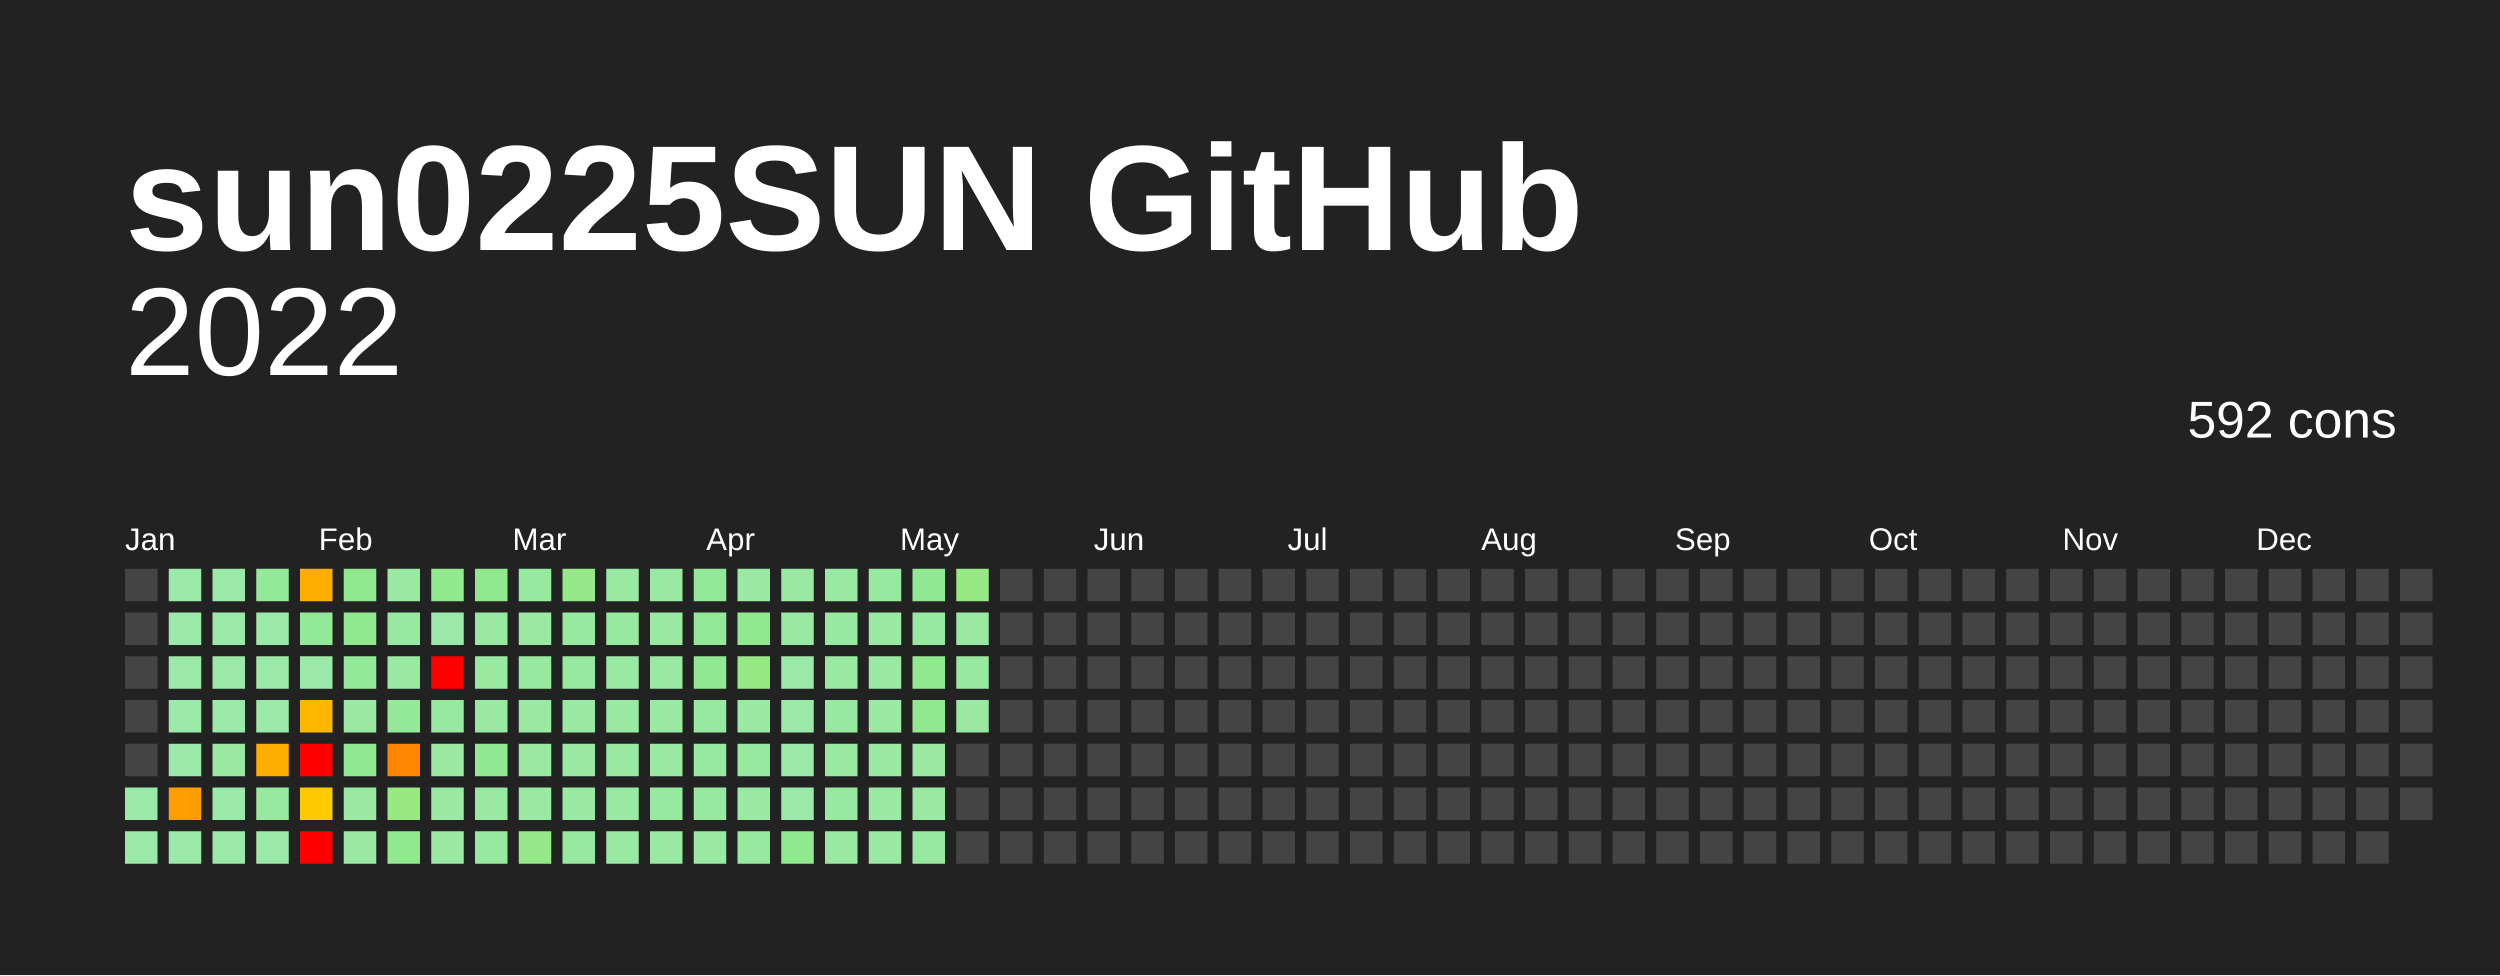
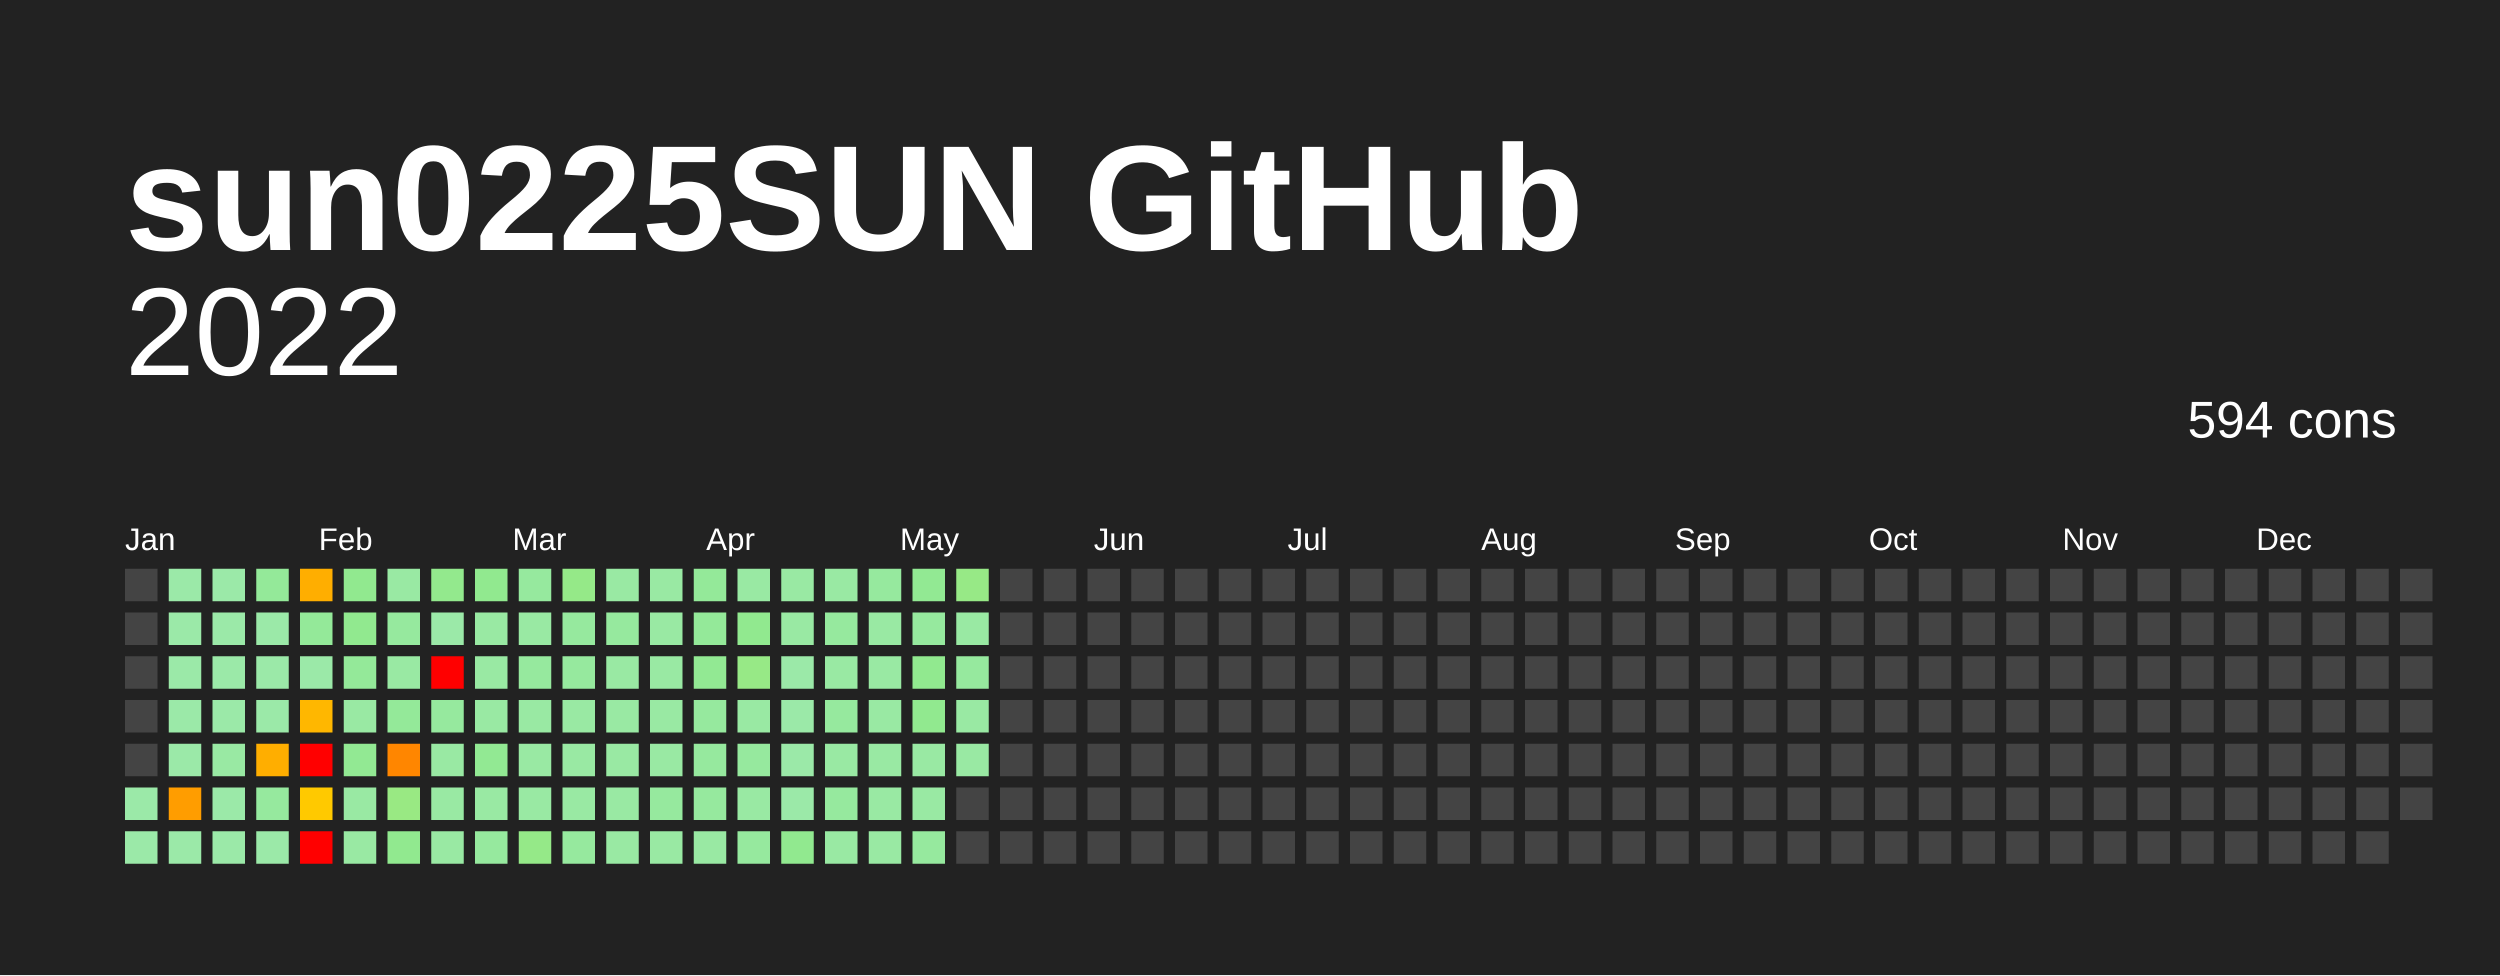
<svg xmlns="http://www.w3.org/2000/svg" baseProfile="full" height="78mm" version="1.1" viewBox="0,0,200,78" width="200mm">
  <defs />
  <rect fill="#222222" height="78" width="200" x="0" y="0" />
  <text fill="#FFFFFF" style="font-size:12px; font-family:Arial; font-weight:bold;" x="10" y="20">sun0225SUN GitHub</text>
  <text alignment-baseline="hanging" fill="#FFFFFF" style="font-size:10.0px; font-family:Arial;" x="10" y="30">2022</text>
-   <text alignment-baseline="hanging" fill="#FFFFFF" style="font-size:4.125px; font-family:Arial;" x="175" y="35">592 cons</text>
+   <text alignment-baseline="hanging" fill="#FFFFFF" style="font-size:4.125px; font-family:Arial;" x="175" y="35">594 cons</text>
  <text fill="#FFFFFF" style="font-size:2.5px; font-family:Arial" x="10.0" y="44">Jan</text>
  <text fill="#FFFFFF" style="font-size:2.5px; font-family:Arial" x="25.5" y="44">Feb</text>
  <text fill="#FFFFFF" style="font-size:2.5px; font-family:Arial" x="41.0" y="44">Mar</text>
  <text fill="#FFFFFF" style="font-size:2.5px; font-family:Arial" x="56.5" y="44">Apr</text>
  <text fill="#FFFFFF" style="font-size:2.5px; font-family:Arial" x="72.0" y="44">May</text>
  <text fill="#FFFFFF" style="font-size:2.5px; font-family:Arial" x="87.5" y="44">Jun</text>
  <text fill="#FFFFFF" style="font-size:2.5px; font-family:Arial" x="103.0" y="44">Jul</text>
  <text fill="#FFFFFF" style="font-size:2.5px; font-family:Arial" x="118.5" y="44">Aug</text>
  <text fill="#FFFFFF" style="font-size:2.5px; font-family:Arial" x="134.0" y="44">Sep</text>
  <text fill="#FFFFFF" style="font-size:2.5px; font-family:Arial" x="149.5" y="44">Oct</text>
  <text fill="#FFFFFF" style="font-size:2.5px; font-family:Arial" x="165.0" y="44">Nov</text>
  <text fill="#FFFFFF" style="font-size:2.5px; font-family:Arial" x="180.5" y="44">Dec</text>
  <rect fill="#444444" height="2.6" width="2.6" x="10.0" y="45.5" />
  <rect fill="#444444" height="2.6" width="2.6" x="10.0" y="49.0" />
  <rect fill="#444444" height="2.6" width="2.6" x="10.0" y="52.5" />
  <rect fill="#444444" height="2.6" width="2.6" x="10.0" y="56.0" />
  <rect fill="#444444" height="2.6" width="2.6" x="10.0" y="59.5" />
  <rect fill="#9be9a8" height="2.6" width="2.6" x="10.0" y="63.0" />
  <rect fill="#9be9a8" height="2.6" width="2.6" x="10.0" y="66.5" />
  <rect fill="#9be9a8" height="2.6" width="2.6" x="13.5" y="45.5" />
  <rect fill="#9be9a8" height="2.6" width="2.6" x="13.5" y="49.0" />
  <rect fill="#9be9a8" height="2.6" width="2.6" x="13.5" y="52.5" />
  <rect fill="#9be9a8" height="2.6" width="2.6" x="13.5" y="56.0" />
  <rect fill="#9be9a8" height="2.6" width="2.6" x="13.5" y="59.5" />
  <rect fill="#ff9d00" height="2.6" width="2.6" x="13.5" y="63.0" />
  <rect fill="#9be9a8" height="2.6" width="2.6" x="13.5" y="66.5" />
  <rect fill="#9be9a8" height="2.6" width="2.6" x="17.0" y="45.5" />
  <rect fill="#9be9a8" height="2.6" width="2.6" x="17.0" y="49.0" />
  <rect fill="#9be9a8" height="2.6" width="2.6" x="17.0" y="52.5" />
  <rect fill="#9be9a8" height="2.6" width="2.6" x="17.0" y="56.0" />
  <rect fill="#99e9a3" height="2.6" width="2.6" x="17.0" y="59.5" />
  <rect fill="#9be9a8" height="2.6" width="2.6" x="17.0" y="63.0" />
  <rect fill="#9be9a8" height="2.6" width="2.6" x="17.0" y="66.5" />
  <rect fill="#94e999" height="2.6" width="2.6" x="20.5" y="45.5" />
  <rect fill="#9be9a8" height="2.6" width="2.6" x="20.5" y="49.0" />
  <rect fill="#9be9a8" height="2.6" width="2.6" x="20.5" y="52.5" />
  <rect fill="#9be9a8" height="2.6" width="2.6" x="20.5" y="56.0" />
  <rect fill="#ffae00" height="2.6" width="2.6" x="20.5" y="59.5" />
  <rect fill="#96e99e" height="2.6" width="2.6" x="20.5" y="63.0" />
  <rect fill="#9be9a8" height="2.6" width="2.6" x="20.5" y="66.5" />
  <rect fill="#ffae00" height="2.6" width="2.6" x="24.0" y="45.5" />
  <rect fill="#94e999" height="2.6" width="2.6" x="24.0" y="49.0" />
  <rect fill="#9be9a8" height="2.6" width="2.6" x="24.0" y="52.5" />
  <rect fill="#ffb700" height="2.6" width="2.6" x="24.0" y="56.0" />
  <rect fill="red" height="2.6" width="2.6" x="24.0" y="59.5" />
  <rect fill="#ffc900" height="2.6" width="2.6" x="24.0" y="63.0" />
  <rect fill="red" height="2.6" width="2.6" x="24.0" y="66.5" />
  <rect fill="#91e98f" height="2.6" width="2.6" x="27.5" y="45.5" />
  <rect fill="#91e98f" height="2.6" width="2.6" x="27.5" y="49.0" />
  <rect fill="#94e999" height="2.6" width="2.6" x="27.5" y="52.5" />
  <rect fill="#99e9a3" height="2.6" width="2.6" x="27.5" y="56.0" />
  <rect fill="#92e993" height="2.6" width="2.6" x="27.5" y="59.5" />
  <rect fill="#99e9a3" height="2.6" width="2.6" x="27.5" y="63.0" />
  <rect fill="#99e9a3" height="2.6" width="2.6" x="27.5" y="66.5" />
  <rect fill="#99e9a3" height="2.6" width="2.6" x="31.0" y="45.5" />
  <rect fill="#96e99e" height="2.6" width="2.6" x="31.0" y="49.0" />
  <rect fill="#99e9a3" height="2.6" width="2.6" x="31.0" y="52.5" />
  <rect fill="#94e999" height="2.6" width="2.6" x="31.0" y="56.0" />
  <rect fill="#ff8600" height="2.6" width="2.6" x="31.0" y="59.5" />
  <rect fill="#99e983" height="2.6" width="2.6" x="31.0" y="63.0" />
  <rect fill="#91e98f" height="2.6" width="2.6" x="31.0" y="66.5" />
  <rect fill="#93e98d" height="2.6" width="2.6" x="34.5" y="45.5" />
  <rect fill="#9be9a8" height="2.6" width="2.6" x="34.5" y="49.0" />
  <rect fill="red" height="2.6" width="2.6" x="34.5" y="52.5" />
  <rect fill="#96e99e" height="2.6" width="2.6" x="34.5" y="56.0" />
  <rect fill="#99e9a3" height="2.6" width="2.6" x="34.5" y="59.5" />
  <rect fill="#99e9a3" height="2.6" width="2.6" x="34.5" y="63.0" />
  <rect fill="#99e9a3" height="2.6" width="2.6" x="34.5" y="66.5" />
  <rect fill="#91e98f" height="2.6" width="2.6" x="38.0" y="45.5" />
  <rect fill="#99e9a3" height="2.6" width="2.6" x="38.0" y="49.0" />
  <rect fill="#99e9a3" height="2.6" width="2.6" x="38.0" y="52.5" />
  <rect fill="#99e9a3" height="2.6" width="2.6" x="38.0" y="56.0" />
  <rect fill="#92e993" height="2.6" width="2.6" x="38.0" y="59.5" />
  <rect fill="#99e9a3" height="2.6" width="2.6" x="38.0" y="63.0" />
  <rect fill="#96e99e" height="2.6" width="2.6" x="38.0" y="66.5" />
  <rect fill="#96e99e" height="2.6" width="2.6" x="41.5" y="45.5" />
  <rect fill="#99e9a3" height="2.6" width="2.6" x="41.5" y="49.0" />
  <rect fill="#96e99e" height="2.6" width="2.6" x="41.5" y="52.5" />
  <rect fill="#99e9a3" height="2.6" width="2.6" x="41.5" y="56.0" />
  <rect fill="#99e9a3" height="2.6" width="2.6" x="41.5" y="59.5" />
  <rect fill="#99e9a3" height="2.6" width="2.6" x="41.5" y="63.0" />
  <rect fill="#95e988" height="2.6" width="2.6" x="41.5" y="66.5" />
  <rect fill="#95e988" height="2.6" width="2.6" x="45.0" y="45.5" />
  <rect fill="#96e99e" height="2.6" width="2.6" x="45.0" y="49.0" />
  <rect fill="#96e99e" height="2.6" width="2.6" x="45.0" y="52.5" />
  <rect fill="#99e9a3" height="2.6" width="2.6" x="45.0" y="56.0" />
  <rect fill="#99e9a3" height="2.6" width="2.6" x="45.0" y="59.5" />
  <rect fill="#99e9a3" height="2.6" width="2.6" x="45.0" y="63.0" />
  <rect fill="#96e99e" height="2.6" width="2.6" x="45.0" y="66.5" />
  <rect fill="#99e9a3" height="2.6" width="2.6" x="48.5" y="45.5" />
  <rect fill="#96e99e" height="2.6" width="2.6" x="48.5" y="49.0" />
  <rect fill="#99e9a3" height="2.6" width="2.6" x="48.5" y="52.5" />
  <rect fill="#99e9a3" height="2.6" width="2.6" x="48.5" y="56.0" />
  <rect fill="#99e9a3" height="2.6" width="2.6" x="48.5" y="59.5" />
  <rect fill="#99e9a3" height="2.6" width="2.6" x="48.5" y="63.0" />
  <rect fill="#99e9a3" height="2.6" width="2.6" x="48.5" y="66.5" />
  <rect fill="#99e9a3" height="2.6" width="2.6" x="52.0" y="45.5" />
  <rect fill="#99e9a3" height="2.6" width="2.6" x="52.0" y="49.0" />
  <rect fill="#99e9a3" height="2.6" width="2.6" x="52.0" y="52.5" />
  <rect fill="#99e9a3" height="2.6" width="2.6" x="52.0" y="56.0" />
  <rect fill="#99e9a3" height="2.6" width="2.6" x="52.0" y="59.5" />
  <rect fill="#96e99e" height="2.6" width="2.6" x="52.0" y="63.0" />
  <rect fill="#99e9a3" height="2.6" width="2.6" x="52.0" y="66.5" />
  <rect fill="#94e999" height="2.6" width="2.6" x="55.5" y="45.5" />
  <rect fill="#94e999" height="2.6" width="2.6" x="55.5" y="49.0" />
  <rect fill="#92e993" height="2.6" width="2.6" x="55.5" y="52.5" />
  <rect fill="#96e99e" height="2.6" width="2.6" x="55.5" y="56.0" />
  <rect fill="#96e99e" height="2.6" width="2.6" x="55.5" y="59.5" />
  <rect fill="#96e99e" height="2.6" width="2.6" x="55.5" y="63.0" />
  <rect fill="#99e9a3" height="2.6" width="2.6" x="55.5" y="66.5" />
  <rect fill="#99e9a3" height="2.6" width="2.6" x="59.0" y="45.5" />
  <rect fill="#91e98f" height="2.6" width="2.6" x="59.0" y="49.0" />
  <rect fill="#97e986" height="2.6" width="2.6" x="59.0" y="52.5" />
  <rect fill="#99e9a3" height="2.6" width="2.6" x="59.0" y="56.0" />
  <rect fill="#96e99e" height="2.6" width="2.6" x="59.0" y="59.5" />
  <rect fill="#99e9a3" height="2.6" width="2.6" x="59.0" y="63.0" />
  <rect fill="#96e99e" height="2.6" width="2.6" x="59.0" y="66.5" />
  <rect fill="#99e9a3" height="2.6" width="2.6" x="62.5" y="45.5" />
  <rect fill="#99e9a3" height="2.6" width="2.6" x="62.5" y="49.0" />
  <rect fill="#9be9a8" height="2.6" width="2.6" x="62.5" y="52.5" />
  <rect fill="#9be9a8" height="2.6" width="2.6" x="62.5" y="56.0" />
  <rect fill="#9be9a8" height="2.6" width="2.6" x="62.5" y="59.5" />
  <rect fill="#9be9a8" height="2.6" width="2.6" x="62.5" y="63.0" />
  <rect fill="#91e98f" height="2.6" width="2.6" x="62.5" y="66.5" />
  <rect fill="#99e9a3" height="2.6" width="2.6" x="66.0" y="45.5" />
  <rect fill="#96e99e" height="2.6" width="2.6" x="66.0" y="49.0" />
  <rect fill="#99e9a3" height="2.6" width="2.6" x="66.0" y="52.5" />
  <rect fill="#96e99e" height="2.6" width="2.6" x="66.0" y="56.0" />
  <rect fill="#99e9a3" height="2.6" width="2.6" x="66.0" y="59.5" />
  <rect fill="#96e99e" height="2.6" width="2.6" x="66.0" y="63.0" />
  <rect fill="#99e9a3" height="2.6" width="2.6" x="66.0" y="66.5" />
  <rect fill="#96e99e" height="2.6" width="2.6" x="69.5" y="45.5" />
  <rect fill="#99e9a3" height="2.6" width="2.6" x="69.5" y="49.0" />
  <rect fill="#99e9a3" height="2.6" width="2.6" x="69.5" y="52.5" />
  <rect fill="#99e9a3" height="2.6" width="2.6" x="69.5" y="56.0" />
  <rect fill="#99e9a3" height="2.6" width="2.6" x="69.5" y="59.5" />
  <rect fill="#99e9a3" height="2.6" width="2.6" x="69.5" y="63.0" />
  <rect fill="#99e9a3" height="2.6" width="2.6" x="69.5" y="66.5" />
  <rect fill="#92e993" height="2.6" width="2.6" x="73.0" y="45.5" />
  <rect fill="#96e99e" height="2.6" width="2.6" x="73.0" y="49.0" />
  <rect fill="#91e98f" height="2.6" width="2.6" x="73.0" y="52.5" />
  <rect fill="#91e98f" height="2.6" width="2.6" x="73.0" y="56.0" />
  <rect fill="#99e9a3" height="2.6" width="2.6" x="73.0" y="59.5" />
  <rect fill="#99e9a3" height="2.6" width="2.6" x="73.0" y="63.0" />
  <rect fill="#96e99e" height="2.6" width="2.6" x="73.0" y="66.5" />
  <rect fill="#97e986" height="2.6" width="2.6" x="76.5" y="45.5" />
  <rect fill="#99e9a3" height="2.6" width="2.6" x="76.5" y="49.0" />
  <rect fill="#96e99e" height="2.6" width="2.6" x="76.5" y="52.5" />
  <rect fill="#99e9a3" height="2.6" width="2.6" x="76.5" y="56.0" />
-   <rect fill="#444444" height="2.6" width="2.6" x="76.5" y="59.5" />
+   <rect fill="#99e9a3" height="2.6" width="2.6" x="76.5" y="59.5" />
  <rect fill="#444444" height="2.6" width="2.6" x="76.5" y="63.0" />
  <rect fill="#444444" height="2.6" width="2.6" x="76.5" y="66.5" />
  <rect fill="#444444" height="2.6" width="2.6" x="80.0" y="45.5" />
  <rect fill="#444444" height="2.6" width="2.6" x="80.0" y="49.0" />
  <rect fill="#444444" height="2.6" width="2.6" x="80.0" y="52.5" />
  <rect fill="#444444" height="2.6" width="2.6" x="80.0" y="56.0" />
  <rect fill="#444444" height="2.6" width="2.6" x="80.0" y="59.5" />
  <rect fill="#444444" height="2.6" width="2.6" x="80.0" y="63.0" />
  <rect fill="#444444" height="2.6" width="2.6" x="80.0" y="66.5" />
  <rect fill="#444444" height="2.6" width="2.6" x="83.5" y="45.5" />
  <rect fill="#444444" height="2.6" width="2.6" x="83.5" y="49.0" />
  <rect fill="#444444" height="2.6" width="2.6" x="83.5" y="52.5" />
  <rect fill="#444444" height="2.6" width="2.6" x="83.5" y="56.0" />
  <rect fill="#444444" height="2.6" width="2.6" x="83.5" y="59.5" />
  <rect fill="#444444" height="2.6" width="2.6" x="83.5" y="63.0" />
  <rect fill="#444444" height="2.6" width="2.6" x="83.5" y="66.5" />
  <rect fill="#444444" height="2.6" width="2.6" x="87.0" y="45.5" />
  <rect fill="#444444" height="2.6" width="2.6" x="87.0" y="49.0" />
  <rect fill="#444444" height="2.6" width="2.6" x="87.0" y="52.5" />
  <rect fill="#444444" height="2.6" width="2.6" x="87.0" y="56.0" />
  <rect fill="#444444" height="2.6" width="2.6" x="87.0" y="59.5" />
  <rect fill="#444444" height="2.6" width="2.6" x="87.0" y="63.0" />
  <rect fill="#444444" height="2.6" width="2.6" x="87.0" y="66.5" />
  <rect fill="#444444" height="2.6" width="2.6" x="90.5" y="45.5" />
  <rect fill="#444444" height="2.6" width="2.6" x="90.5" y="49.0" />
  <rect fill="#444444" height="2.6" width="2.6" x="90.5" y="52.5" />
  <rect fill="#444444" height="2.6" width="2.6" x="90.5" y="56.0" />
  <rect fill="#444444" height="2.6" width="2.6" x="90.5" y="59.5" />
  <rect fill="#444444" height="2.6" width="2.6" x="90.5" y="63.0" />
  <rect fill="#444444" height="2.6" width="2.6" x="90.5" y="66.5" />
  <rect fill="#444444" height="2.6" width="2.6" x="94.0" y="45.5" />
  <rect fill="#444444" height="2.6" width="2.6" x="94.0" y="49.0" />
  <rect fill="#444444" height="2.6" width="2.6" x="94.0" y="52.5" />
  <rect fill="#444444" height="2.6" width="2.6" x="94.0" y="56.0" />
  <rect fill="#444444" height="2.6" width="2.6" x="94.0" y="59.5" />
  <rect fill="#444444" height="2.6" width="2.6" x="94.0" y="63.0" />
  <rect fill="#444444" height="2.6" width="2.6" x="94.0" y="66.5" />
  <rect fill="#444444" height="2.6" width="2.6" x="97.5" y="45.5" />
  <rect fill="#444444" height="2.6" width="2.6" x="97.5" y="49.0" />
  <rect fill="#444444" height="2.6" width="2.6" x="97.5" y="52.5" />
  <rect fill="#444444" height="2.6" width="2.6" x="97.5" y="56.0" />
  <rect fill="#444444" height="2.6" width="2.6" x="97.5" y="59.5" />
  <rect fill="#444444" height="2.6" width="2.6" x="97.5" y="63.0" />
  <rect fill="#444444" height="2.6" width="2.6" x="97.5" y="66.5" />
  <rect fill="#444444" height="2.6" width="2.6" x="101.0" y="45.5" />
  <rect fill="#444444" height="2.6" width="2.6" x="101.0" y="49.0" />
  <rect fill="#444444" height="2.6" width="2.6" x="101.0" y="52.5" />
  <rect fill="#444444" height="2.6" width="2.6" x="101.0" y="56.0" />
  <rect fill="#444444" height="2.6" width="2.6" x="101.0" y="59.5" />
  <rect fill="#444444" height="2.6" width="2.6" x="101.0" y="63.0" />
  <rect fill="#444444" height="2.6" width="2.6" x="101.0" y="66.5" />
  <rect fill="#444444" height="2.6" width="2.6" x="104.5" y="45.5" />
  <rect fill="#444444" height="2.6" width="2.6" x="104.5" y="49.0" />
  <rect fill="#444444" height="2.6" width="2.6" x="104.5" y="52.5" />
  <rect fill="#444444" height="2.6" width="2.6" x="104.5" y="56.0" />
  <rect fill="#444444" height="2.6" width="2.6" x="104.5" y="59.5" />
  <rect fill="#444444" height="2.6" width="2.6" x="104.5" y="63.0" />
  <rect fill="#444444" height="2.6" width="2.6" x="104.5" y="66.5" />
  <rect fill="#444444" height="2.6" width="2.6" x="108.0" y="45.5" />
  <rect fill="#444444" height="2.6" width="2.6" x="108.0" y="49.0" />
  <rect fill="#444444" height="2.6" width="2.6" x="108.0" y="52.5" />
  <rect fill="#444444" height="2.6" width="2.6" x="108.0" y="56.0" />
  <rect fill="#444444" height="2.6" width="2.6" x="108.0" y="59.5" />
  <rect fill="#444444" height="2.6" width="2.6" x="108.0" y="63.0" />
  <rect fill="#444444" height="2.6" width="2.6" x="108.0" y="66.5" />
  <rect fill="#444444" height="2.6" width="2.6" x="111.5" y="45.5" />
  <rect fill="#444444" height="2.6" width="2.6" x="111.5" y="49.0" />
  <rect fill="#444444" height="2.6" width="2.6" x="111.5" y="52.5" />
  <rect fill="#444444" height="2.6" width="2.6" x="111.5" y="56.0" />
  <rect fill="#444444" height="2.6" width="2.6" x="111.5" y="59.5" />
  <rect fill="#444444" height="2.6" width="2.6" x="111.5" y="63.0" />
  <rect fill="#444444" height="2.6" width="2.6" x="111.5" y="66.5" />
  <rect fill="#444444" height="2.6" width="2.6" x="115.0" y="45.5" />
  <rect fill="#444444" height="2.6" width="2.6" x="115.0" y="49.0" />
  <rect fill="#444444" height="2.6" width="2.6" x="115.0" y="52.5" />
  <rect fill="#444444" height="2.6" width="2.6" x="115.0" y="56.0" />
  <rect fill="#444444" height="2.6" width="2.6" x="115.0" y="59.5" />
  <rect fill="#444444" height="2.6" width="2.6" x="115.0" y="63.0" />
  <rect fill="#444444" height="2.6" width="2.6" x="115.0" y="66.5" />
  <rect fill="#444444" height="2.6" width="2.6" x="118.5" y="45.5" />
  <rect fill="#444444" height="2.6" width="2.6" x="118.5" y="49.0" />
  <rect fill="#444444" height="2.6" width="2.6" x="118.5" y="52.5" />
  <rect fill="#444444" height="2.6" width="2.6" x="118.5" y="56.0" />
  <rect fill="#444444" height="2.6" width="2.6" x="118.5" y="59.5" />
  <rect fill="#444444" height="2.6" width="2.6" x="118.5" y="63.0" />
  <rect fill="#444444" height="2.6" width="2.6" x="118.5" y="66.5" />
  <rect fill="#444444" height="2.6" width="2.6" x="122.0" y="45.5" />
  <rect fill="#444444" height="2.6" width="2.6" x="122.0" y="49.0" />
  <rect fill="#444444" height="2.6" width="2.6" x="122.0" y="52.5" />
  <rect fill="#444444" height="2.6" width="2.6" x="122.0" y="56.0" />
  <rect fill="#444444" height="2.6" width="2.6" x="122.0" y="59.5" />
  <rect fill="#444444" height="2.6" width="2.6" x="122.0" y="63.0" />
  <rect fill="#444444" height="2.6" width="2.6" x="122.0" y="66.5" />
  <rect fill="#444444" height="2.6" width="2.6" x="125.5" y="45.5" />
  <rect fill="#444444" height="2.6" width="2.6" x="125.5" y="49.0" />
  <rect fill="#444444" height="2.6" width="2.6" x="125.5" y="52.5" />
  <rect fill="#444444" height="2.6" width="2.6" x="125.5" y="56.0" />
  <rect fill="#444444" height="2.6" width="2.6" x="125.5" y="59.5" />
  <rect fill="#444444" height="2.6" width="2.6" x="125.5" y="63.0" />
  <rect fill="#444444" height="2.6" width="2.6" x="125.5" y="66.5" />
  <rect fill="#444444" height="2.6" width="2.6" x="129.0" y="45.5" />
  <rect fill="#444444" height="2.6" width="2.6" x="129.0" y="49.0" />
  <rect fill="#444444" height="2.6" width="2.6" x="129.0" y="52.5" />
  <rect fill="#444444" height="2.6" width="2.6" x="129.0" y="56.0" />
  <rect fill="#444444" height="2.6" width="2.6" x="129.0" y="59.5" />
  <rect fill="#444444" height="2.6" width="2.6" x="129.0" y="63.0" />
  <rect fill="#444444" height="2.6" width="2.6" x="129.0" y="66.5" />
  <rect fill="#444444" height="2.6" width="2.6" x="132.5" y="45.5" />
  <rect fill="#444444" height="2.6" width="2.6" x="132.5" y="49.0" />
  <rect fill="#444444" height="2.6" width="2.6" x="132.5" y="52.5" />
  <rect fill="#444444" height="2.6" width="2.6" x="132.5" y="56.0" />
  <rect fill="#444444" height="2.6" width="2.6" x="132.5" y="59.5" />
  <rect fill="#444444" height="2.6" width="2.6" x="132.5" y="63.0" />
  <rect fill="#444444" height="2.6" width="2.6" x="132.5" y="66.5" />
  <rect fill="#444444" height="2.6" width="2.6" x="136.0" y="45.5" />
  <rect fill="#444444" height="2.6" width="2.6" x="136.0" y="49.0" />
  <rect fill="#444444" height="2.6" width="2.6" x="136.0" y="52.5" />
  <rect fill="#444444" height="2.6" width="2.6" x="136.0" y="56.0" />
  <rect fill="#444444" height="2.6" width="2.6" x="136.0" y="59.5" />
  <rect fill="#444444" height="2.6" width="2.6" x="136.0" y="63.0" />
  <rect fill="#444444" height="2.6" width="2.6" x="136.0" y="66.5" />
  <rect fill="#444444" height="2.6" width="2.6" x="139.5" y="45.5" />
  <rect fill="#444444" height="2.6" width="2.6" x="139.5" y="49.0" />
  <rect fill="#444444" height="2.6" width="2.6" x="139.5" y="52.5" />
  <rect fill="#444444" height="2.6" width="2.6" x="139.5" y="56.0" />
  <rect fill="#444444" height="2.6" width="2.6" x="139.5" y="59.5" />
  <rect fill="#444444" height="2.6" width="2.6" x="139.5" y="63.0" />
  <rect fill="#444444" height="2.6" width="2.6" x="139.5" y="66.5" />
  <rect fill="#444444" height="2.6" width="2.6" x="143.0" y="45.5" />
  <rect fill="#444444" height="2.6" width="2.6" x="143.0" y="49.0" />
  <rect fill="#444444" height="2.6" width="2.6" x="143.0" y="52.5" />
  <rect fill="#444444" height="2.6" width="2.6" x="143.0" y="56.0" />
  <rect fill="#444444" height="2.6" width="2.6" x="143.0" y="59.5" />
  <rect fill="#444444" height="2.6" width="2.6" x="143.0" y="63.0" />
  <rect fill="#444444" height="2.6" width="2.6" x="143.0" y="66.5" />
  <rect fill="#444444" height="2.6" width="2.6" x="146.5" y="45.5" />
  <rect fill="#444444" height="2.6" width="2.6" x="146.5" y="49.0" />
  <rect fill="#444444" height="2.6" width="2.6" x="146.5" y="52.5" />
  <rect fill="#444444" height="2.6" width="2.6" x="146.5" y="56.0" />
  <rect fill="#444444" height="2.6" width="2.6" x="146.5" y="59.5" />
  <rect fill="#444444" height="2.6" width="2.6" x="146.5" y="63.0" />
  <rect fill="#444444" height="2.6" width="2.6" x="146.5" y="66.5" />
  <rect fill="#444444" height="2.6" width="2.6" x="150.0" y="45.5" />
  <rect fill="#444444" height="2.6" width="2.6" x="150.0" y="49.0" />
  <rect fill="#444444" height="2.6" width="2.6" x="150.0" y="52.5" />
  <rect fill="#444444" height="2.6" width="2.6" x="150.0" y="56.0" />
  <rect fill="#444444" height="2.6" width="2.6" x="150.0" y="59.5" />
  <rect fill="#444444" height="2.6" width="2.6" x="150.0" y="63.0" />
  <rect fill="#444444" height="2.6" width="2.6" x="150.0" y="66.5" />
  <rect fill="#444444" height="2.6" width="2.6" x="153.5" y="45.5" />
  <rect fill="#444444" height="2.6" width="2.6" x="153.5" y="49.0" />
  <rect fill="#444444" height="2.6" width="2.6" x="153.5" y="52.5" />
  <rect fill="#444444" height="2.6" width="2.6" x="153.5" y="56.0" />
  <rect fill="#444444" height="2.6" width="2.6" x="153.5" y="59.5" />
  <rect fill="#444444" height="2.6" width="2.6" x="153.5" y="63.0" />
  <rect fill="#444444" height="2.6" width="2.6" x="153.5" y="66.5" />
  <rect fill="#444444" height="2.6" width="2.6" x="157.0" y="45.5" />
  <rect fill="#444444" height="2.6" width="2.6" x="157.0" y="49.0" />
  <rect fill="#444444" height="2.6" width="2.6" x="157.0" y="52.5" />
  <rect fill="#444444" height="2.6" width="2.6" x="157.0" y="56.0" />
  <rect fill="#444444" height="2.6" width="2.6" x="157.0" y="59.5" />
  <rect fill="#444444" height="2.6" width="2.6" x="157.0" y="63.0" />
  <rect fill="#444444" height="2.6" width="2.6" x="157.0" y="66.5" />
  <rect fill="#444444" height="2.6" width="2.6" x="160.5" y="45.5" />
  <rect fill="#444444" height="2.6" width="2.6" x="160.5" y="49.0" />
  <rect fill="#444444" height="2.6" width="2.6" x="160.5" y="52.5" />
  <rect fill="#444444" height="2.6" width="2.6" x="160.5" y="56.0" />
  <rect fill="#444444" height="2.6" width="2.6" x="160.5" y="59.5" />
  <rect fill="#444444" height="2.6" width="2.6" x="160.5" y="63.0" />
  <rect fill="#444444" height="2.6" width="2.6" x="160.5" y="66.5" />
  <rect fill="#444444" height="2.6" width="2.6" x="164.0" y="45.5" />
  <rect fill="#444444" height="2.6" width="2.6" x="164.0" y="49.0" />
  <rect fill="#444444" height="2.6" width="2.6" x="164.0" y="52.5" />
  <rect fill="#444444" height="2.6" width="2.6" x="164.0" y="56.0" />
  <rect fill="#444444" height="2.6" width="2.6" x="164.0" y="59.5" />
  <rect fill="#444444" height="2.6" width="2.6" x="164.0" y="63.0" />
  <rect fill="#444444" height="2.6" width="2.6" x="164.0" y="66.5" />
  <rect fill="#444444" height="2.6" width="2.6" x="167.5" y="45.5" />
  <rect fill="#444444" height="2.6" width="2.6" x="167.5" y="49.0" />
  <rect fill="#444444" height="2.6" width="2.6" x="167.5" y="52.5" />
  <rect fill="#444444" height="2.6" width="2.6" x="167.5" y="56.0" />
  <rect fill="#444444" height="2.6" width="2.6" x="167.5" y="59.5" />
  <rect fill="#444444" height="2.6" width="2.6" x="167.5" y="63.0" />
  <rect fill="#444444" height="2.6" width="2.6" x="167.5" y="66.5" />
  <rect fill="#444444" height="2.6" width="2.6" x="171.0" y="45.5" />
  <rect fill="#444444" height="2.6" width="2.6" x="171.0" y="49.0" />
  <rect fill="#444444" height="2.6" width="2.6" x="171.0" y="52.5" />
  <rect fill="#444444" height="2.6" width="2.6" x="171.0" y="56.0" />
  <rect fill="#444444" height="2.6" width="2.6" x="171.0" y="59.5" />
  <rect fill="#444444" height="2.6" width="2.6" x="171.0" y="63.0" />
  <rect fill="#444444" height="2.6" width="2.6" x="171.0" y="66.5" />
  <rect fill="#444444" height="2.6" width="2.6" x="174.5" y="45.5" />
  <rect fill="#444444" height="2.6" width="2.6" x="174.5" y="49.0" />
  <rect fill="#444444" height="2.6" width="2.6" x="174.5" y="52.5" />
  <rect fill="#444444" height="2.6" width="2.6" x="174.5" y="56.0" />
  <rect fill="#444444" height="2.6" width="2.6" x="174.5" y="59.5" />
  <rect fill="#444444" height="2.6" width="2.6" x="174.5" y="63.0" />
  <rect fill="#444444" height="2.6" width="2.6" x="174.5" y="66.5" />
  <rect fill="#444444" height="2.6" width="2.6" x="178.0" y="45.5" />
  <rect fill="#444444" height="2.6" width="2.6" x="178.0" y="49.0" />
  <rect fill="#444444" height="2.6" width="2.6" x="178.0" y="52.5" />
  <rect fill="#444444" height="2.6" width="2.6" x="178.0" y="56.0" />
  <rect fill="#444444" height="2.6" width="2.6" x="178.0" y="59.5" />
  <rect fill="#444444" height="2.6" width="2.6" x="178.0" y="63.0" />
  <rect fill="#444444" height="2.6" width="2.6" x="178.0" y="66.5" />
  <rect fill="#444444" height="2.6" width="2.6" x="181.5" y="45.5" />
  <rect fill="#444444" height="2.6" width="2.6" x="181.5" y="49.0" />
  <rect fill="#444444" height="2.6" width="2.6" x="181.5" y="52.5" />
  <rect fill="#444444" height="2.6" width="2.6" x="181.5" y="56.0" />
  <rect fill="#444444" height="2.6" width="2.6" x="181.5" y="59.5" />
  <rect fill="#444444" height="2.6" width="2.6" x="181.5" y="63.0" />
  <rect fill="#444444" height="2.6" width="2.6" x="181.5" y="66.5" />
  <rect fill="#444444" height="2.6" width="2.6" x="185.0" y="45.5" />
  <rect fill="#444444" height="2.6" width="2.6" x="185.0" y="49.0" />
  <rect fill="#444444" height="2.6" width="2.6" x="185.0" y="52.5" />
  <rect fill="#444444" height="2.6" width="2.6" x="185.0" y="56.0" />
  <rect fill="#444444" height="2.6" width="2.6" x="185.0" y="59.5" />
  <rect fill="#444444" height="2.6" width="2.6" x="185.0" y="63.0" />
  <rect fill="#444444" height="2.6" width="2.6" x="185.0" y="66.5" />
  <rect fill="#444444" height="2.6" width="2.6" x="188.5" y="45.5" />
  <rect fill="#444444" height="2.6" width="2.6" x="188.5" y="49.0" />
  <rect fill="#444444" height="2.6" width="2.6" x="188.5" y="52.5" />
  <rect fill="#444444" height="2.6" width="2.6" x="188.5" y="56.0" />
  <rect fill="#444444" height="2.6" width="2.6" x="188.5" y="59.5" />
  <rect fill="#444444" height="2.6" width="2.6" x="188.5" y="63.0" />
  <rect fill="#444444" height="2.6" width="2.6" x="188.5" y="66.5" />
  <rect fill="#444444" height="2.6" width="2.6" x="192.0" y="45.5" />
  <rect fill="#444444" height="2.6" width="2.6" x="192.0" y="49.0" />
  <rect fill="#444444" height="2.6" width="2.6" x="192.0" y="52.5" />
  <rect fill="#444444" height="2.6" width="2.6" x="192.0" y="56.0" />
  <rect fill="#444444" height="2.6" width="2.6" x="192.0" y="59.5" />
  <rect fill="#444444" height="2.6" width="2.6" x="192.0" y="63.0" />
</svg>
